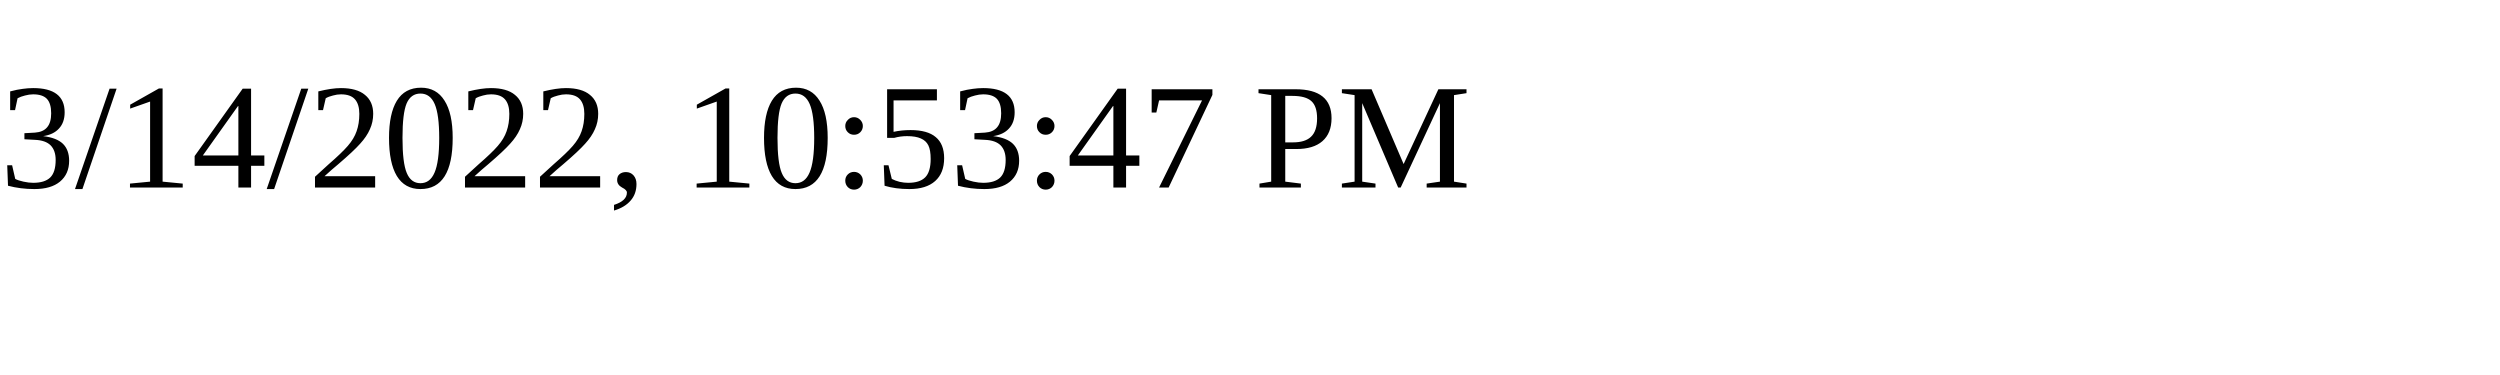
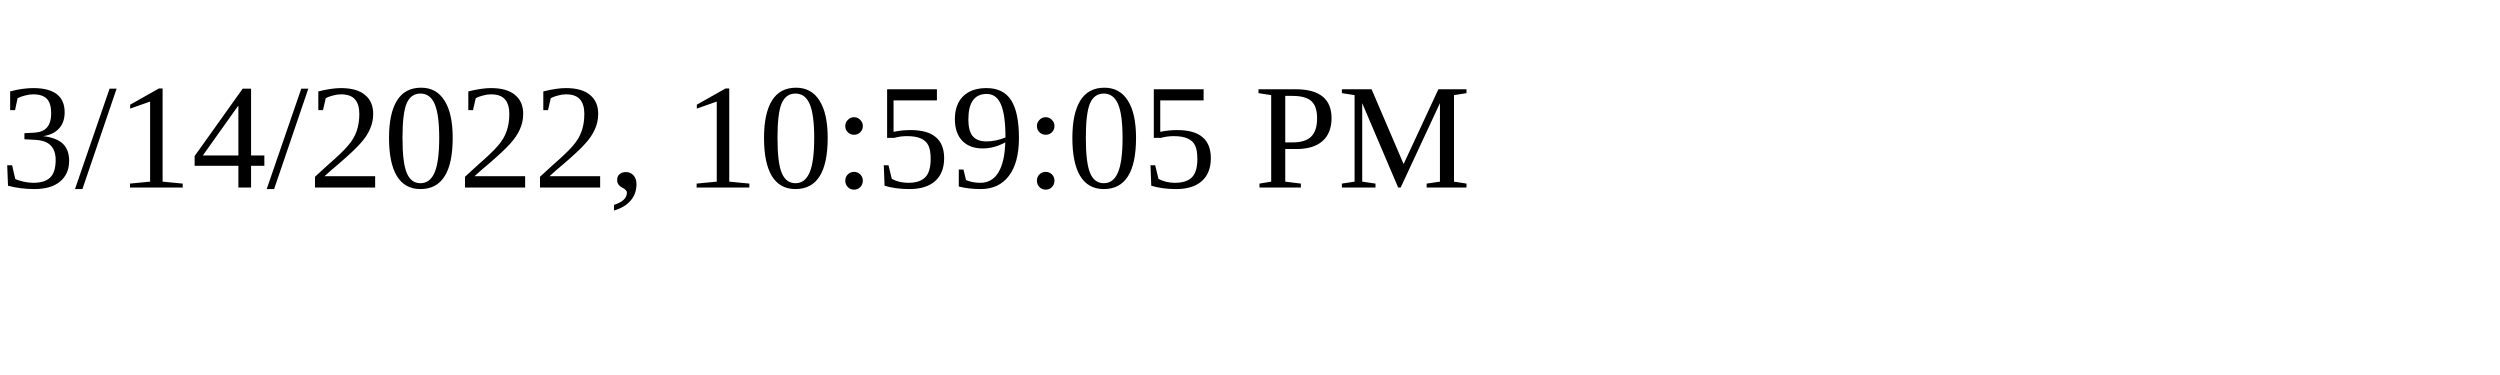
<svg xmlns="http://www.w3.org/2000/svg" height="30" width="200">
-   <text x="0" y="15">3/14/2022, 10:53:47 PM</text>
+   <text x="0" y="15">3/14/2022, 10:59:05 PM</text>
</svg>
